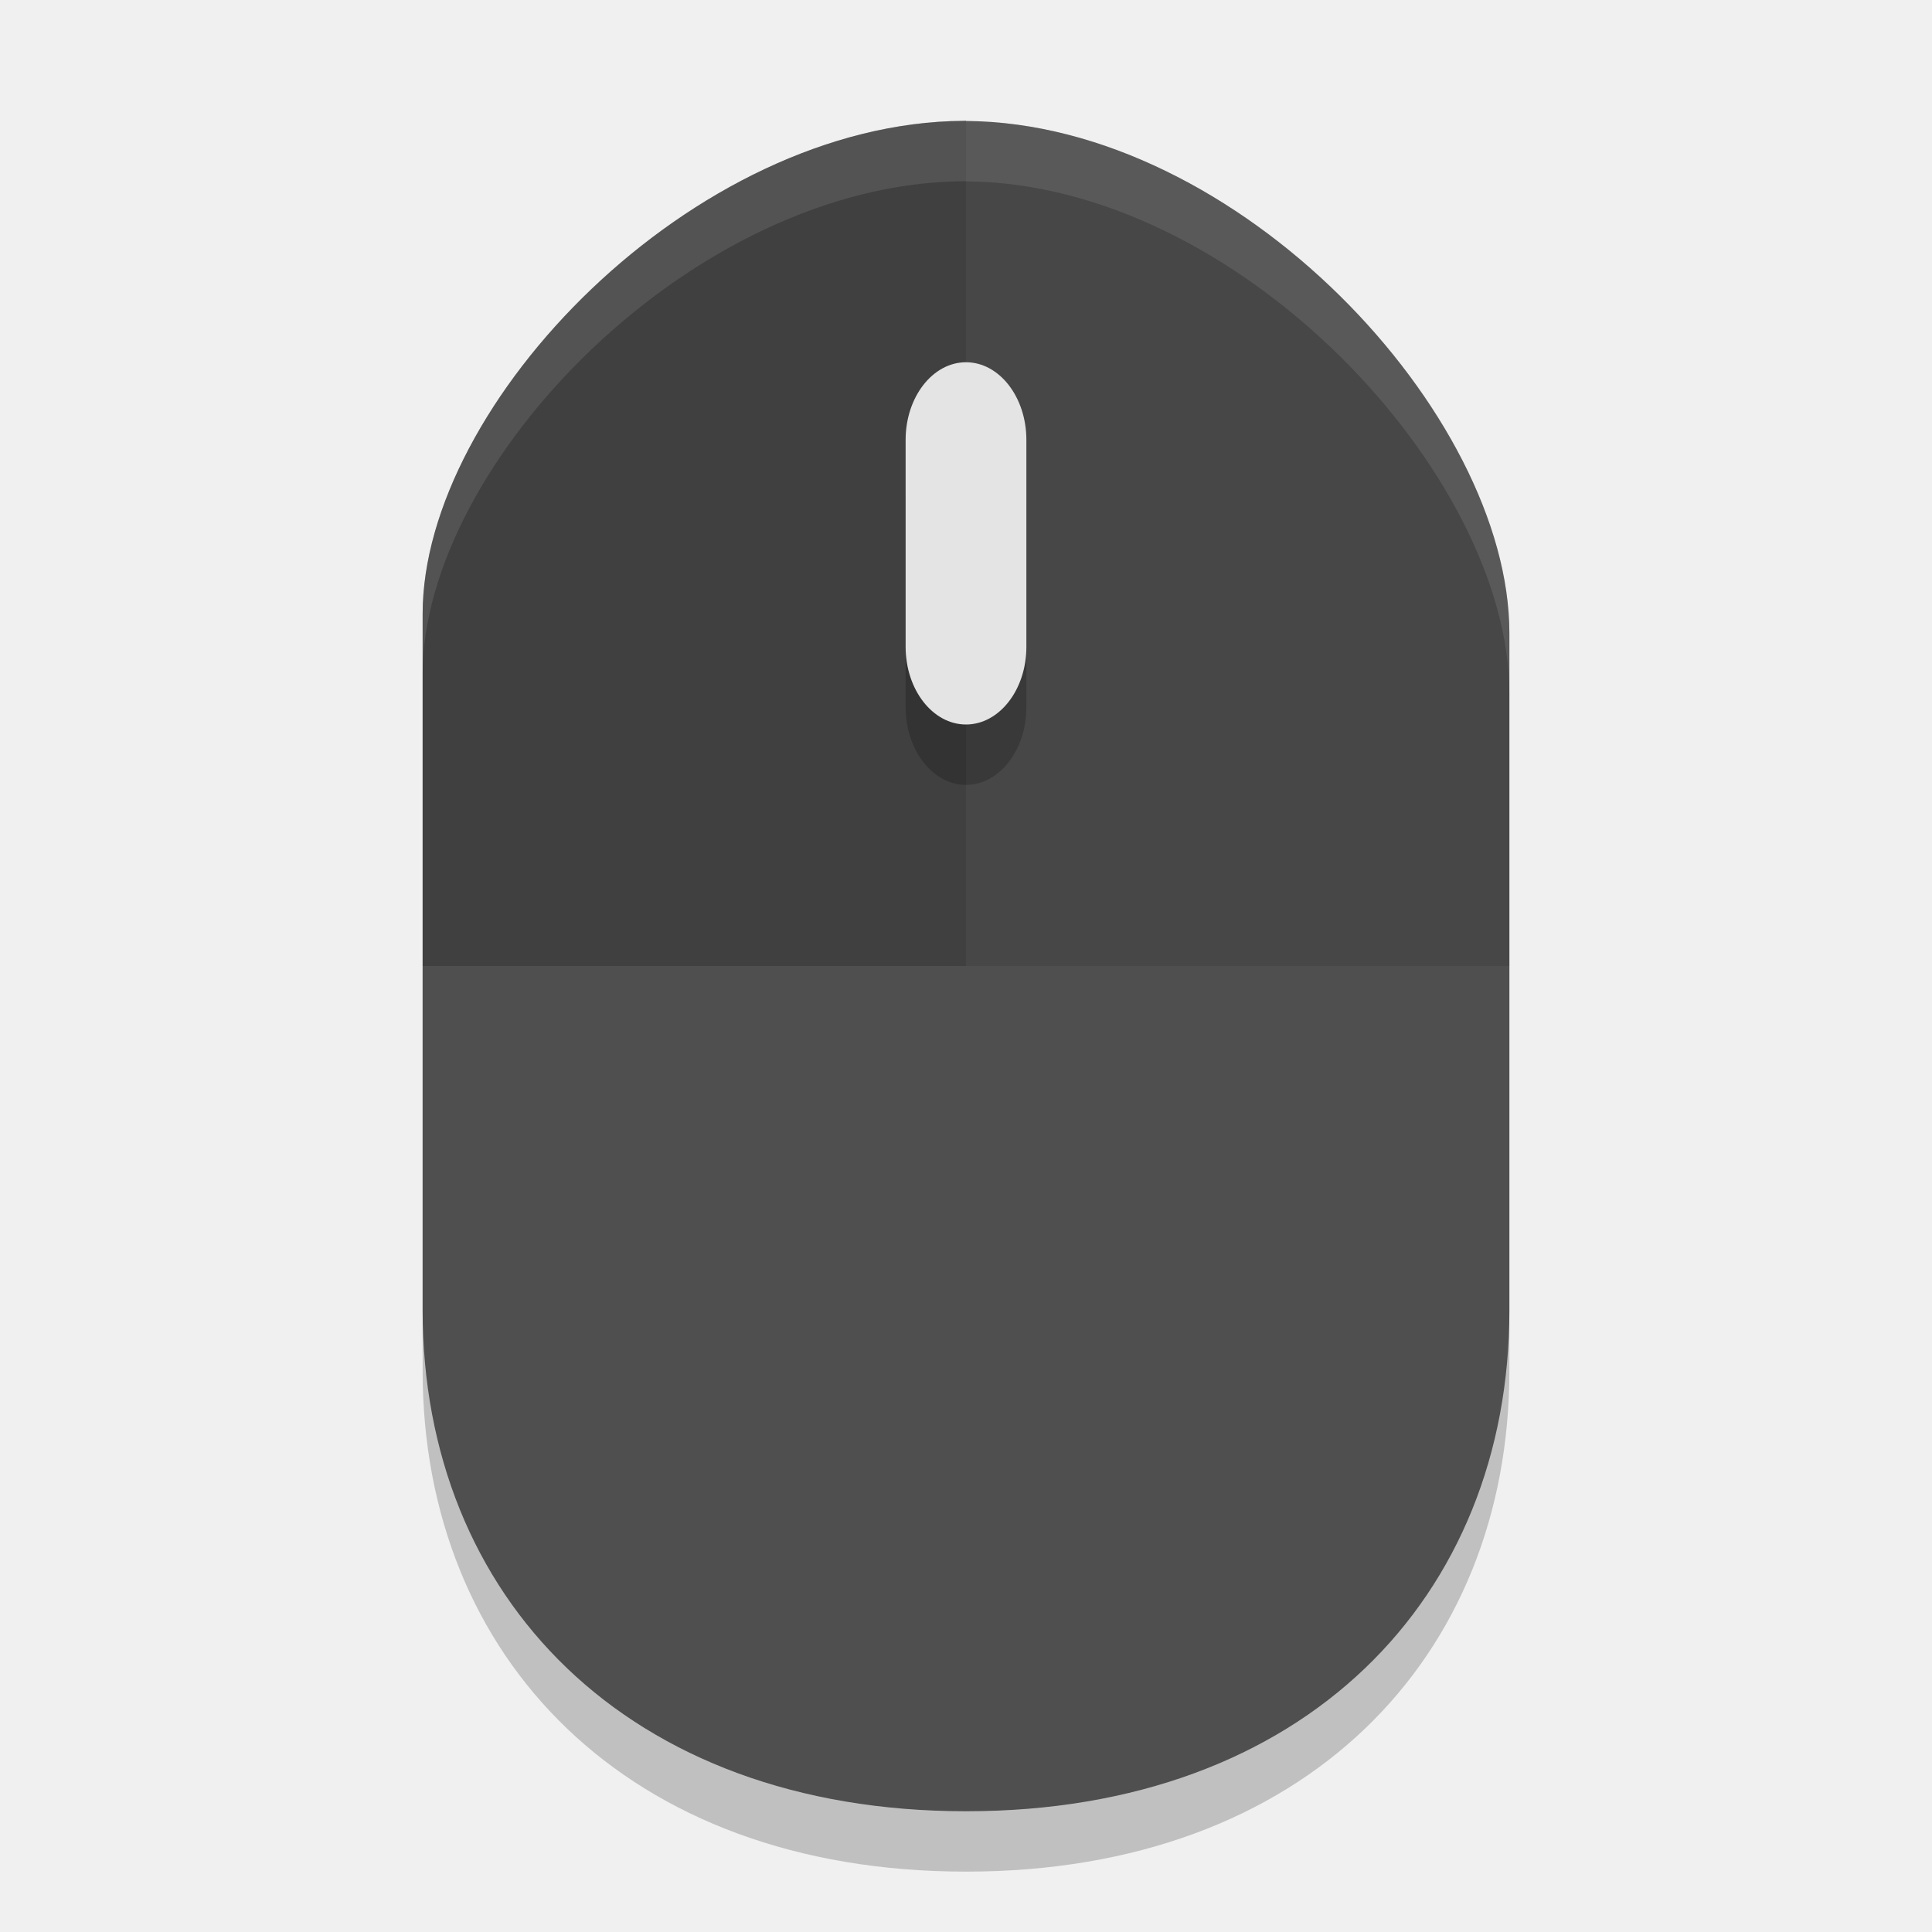
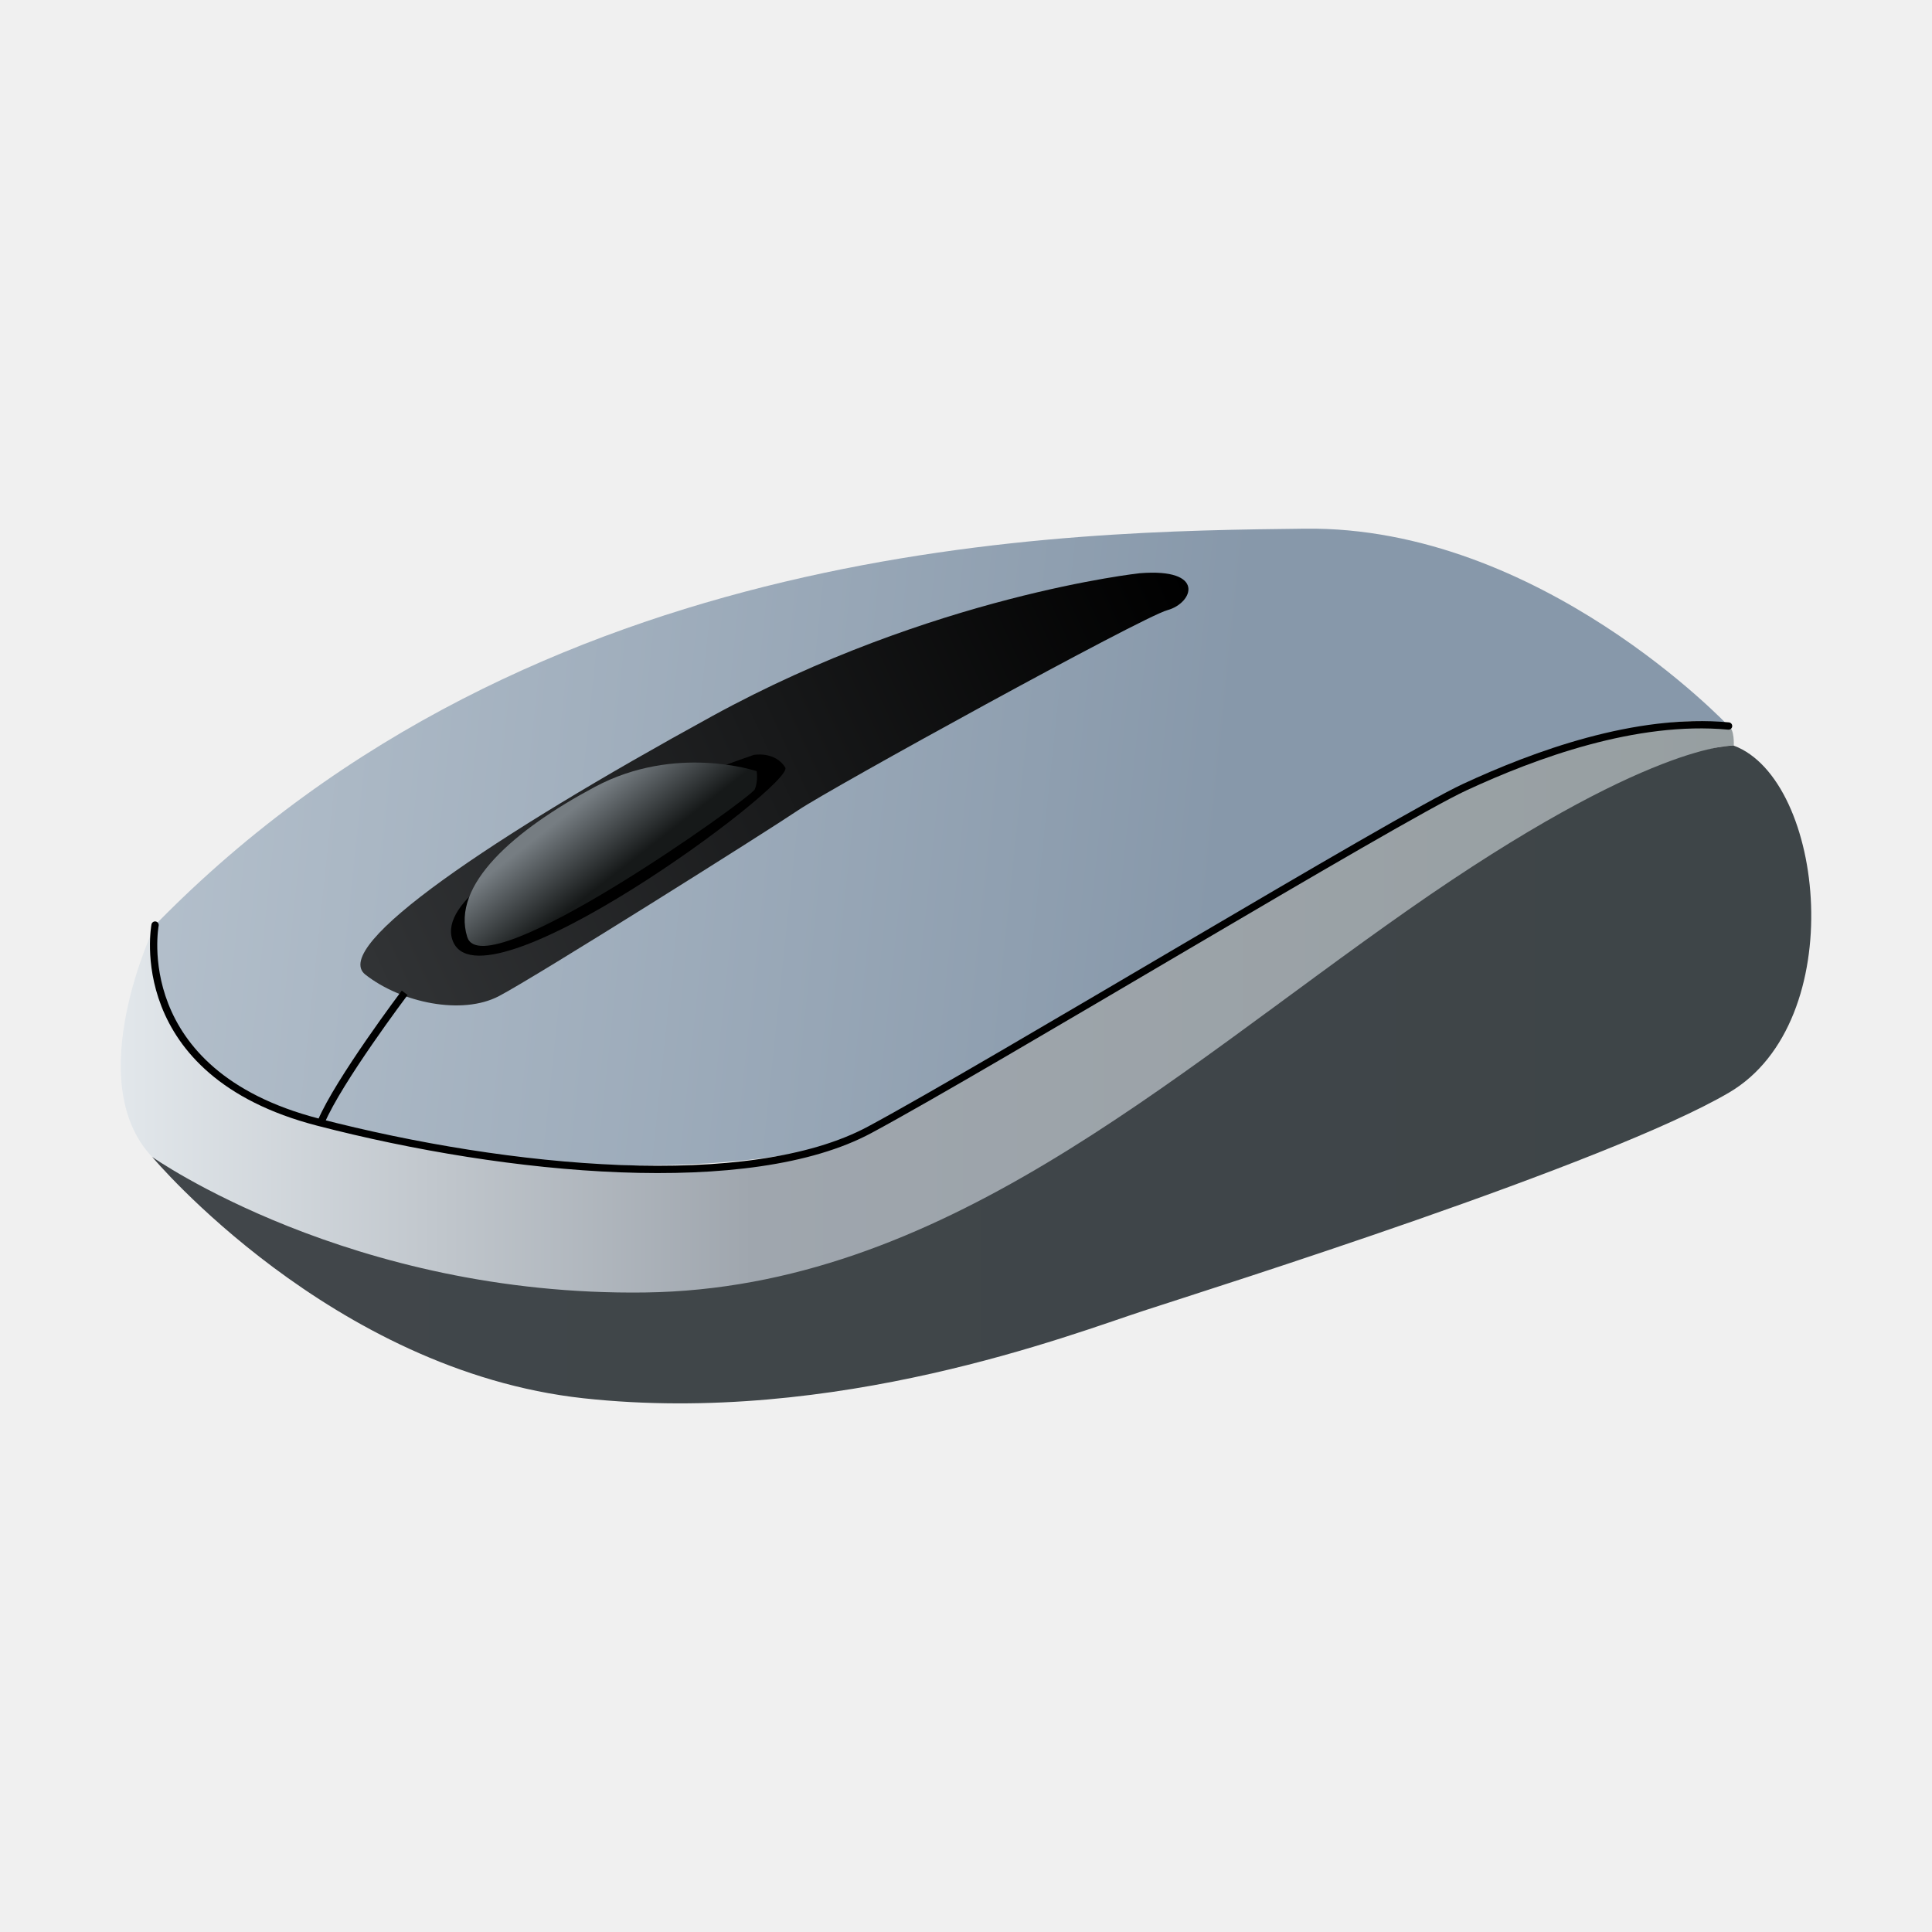
- <svg xmlns="http://www.w3.org/2000/svg" width="32" height="32" version="1">
-   <path style="opacity:0.2" d="m 16,3 c -0.012,0 -0.025,0.002 -0.037,0.002 H 15.959 C 11.473,3.03 7,7.679 7,11.168 V 22.703 C 7,27.444 10.375,31 16,31 c 5.625,9.8e-4 9,-3.554 9,-8.295 V 11.486 c 0,-3.626 -4.494,-8.453 -9,-8.482 z" />
-   <path style="fill:#4f4f4f" d="m 16,2 c -0.012,0 -0.025,0.002 -0.037,0.002 H 15.959 C 11.473,2.03 7,6.679 7,10.168 V 21.703 C 7,26.444 10.375,30 16,30 c 5.625,9.8e-4 9,-3.554 9,-8.295 V 10.486 c 0,-3.626 -4.494,-8.453 -9,-8.482 z" />
-   <path style="opacity:0.1" d="m 16,2 c -0.012,0 -0.025,0.001 -0.036,0.001 h -0.004 c -4.486,0.028 -8.959,4.677 -8.959,8.166 V 16 H 25 V 10.486 C 25,6.86 20.506,2.033 16,2.004 Z" />
-   <path style="opacity:0.1" d="m 16,2 c -0.012,0 -0.025,0.001 -0.036,0.001 h -0.004 c -4.486,0.028 -8.959,4.677 -8.959,8.166 V 16 H 16 c 0,0 0,-14 0,-13.996 z" />
-   <path style="opacity:0.2" d="m 16,7 c 0.551,0 1,0.576 1,1.286 V 11.715 C 17,12.424 16.551,13 16,13 15.449,13 15,12.424 15,11.714 V 8.285 c 0,-0.709 0.449,-1.285 1,-1.285" />
-   <path style="fill:#e4e4e4" d="m 16,6 c 0.551,0 1,0.576 1,1.286 V 10.715 C 17,11.424 16.551,12 16,12 15.449,12 15,11.424 15,10.714 V 7.285 C 15,6.576 15.449,6 16,6" />
-   <path style="fill:#ffffff;opacity:0.1" d="M 16 2 C 15.988 2 15.975 2.002 15.963 2.002 L 15.959 2.002 C 11.473 2.03 7 6.679 7 10.168 L 7 11.168 C 7 7.679 11.473 3.03 15.959 3.002 L 15.963 3.002 C 15.975 3.002 15.988 3 16 3 L 16 3.004 C 20.506 3.033 25 7.86 25 11.486 L 25 10.486 C 25 6.86 20.506 2.033 16 2.004 L 16 2 z" />
+ <svg xmlns="http://www.w3.org/2000/svg" id="Iterm" width="64" height="64" enable-background="new 0 0 1024 1024" image-rendering="optimizeSpeed" version="1.1" viewBox="0 0 64 64">
+   <defs>
+     <linearGradient id="linearGradient4707" x1="25.8" x2="71.277" y1="-296.56" y2="-296.56" gradientTransform="matrix(1.2084 0 0 1.2084 -26.131 393.96)" gradientUnits="userSpaceOnUse">
+       <stop stop-color="#41464a" offset="0" />
+       <stop stop-color="#3e4548" offset="1" />
+     </linearGradient>
+     <linearGradient id="linearGradient14301" x1="24.935" x2="69.155" y1="-298.24" y2="-298.24" gradientTransform="matrix(1.2084 0 0 1.2084 -26.131 393.96)" gradientUnits="userSpaceOnUse">
+       <stop stop-color="#e2e7eb" offset="0" />
+       <stop stop-color="#9fa6ae" offset=".392" />
+       <stop stop-color="#979fa1" offset="1" />
+     </linearGradient>
+     <linearGradient id="linearGradient49779" x1="25.801" x2="54.86" y1="-303.56" y2="-300.49" gradientTransform="matrix(1.2084 0 0 1.2084 -26.131 393.96)" gradientUnits="userSpaceOnUse">
+       <stop stop-color="#b3bfcb" offset="0" />
+       <stop stop-color="#8798aa" offset="1" />
+     </linearGradient>
+     <linearGradient id="linearGradient82477" x1="31.707" x2="54.132" y1="-299.77" y2="-310.12" gradientTransform="matrix(1.2084 0 0 1.2084 -26.131 393.96)" gradientUnits="userSpaceOnUse">
+       <stop stop-color="#313335" offset="0" />
+       <stop offset="1" />
+     </linearGradient>
+     <linearGradient id="linearGradient131847" x1="37.672" x2="38.968" y1="-304.1" y2="-302.43" gradientTransform="matrix(1.2084 0 0 1.2084 -26.131 393.96)" gradientUnits="userSpaceOnUse">
+       <stop stop-color="#767d82" offset="0" />
+       <stop stop-color="#161919" offset="1" />
+     </linearGradient>
+   </defs>
+   <mask>
+     <g id="g">
+       <path d="m969.75 392.05c-1.1-4.35-2.35-9-3.65-13.6-1-3.4-2-6.85-3.15-10.5-1.6-5.15-3.4-10.5-5.3-15.85-6.45-18.25-14.15-36.05-23.15-53.65-3.8-7.4-7.95-14.95-12.3-22.4-20.3-34.5-45.8-67.2-76.35-97.75-72.6-72.6-157.15-116.65-253.65-132.05-16.25-2.6-32.8-4.4-50.05-5.35-9.7-0.55-19.85-0.85-30.1-0.85-9.35 0-18.6 0.25-27.9 0.75-118.35 6.1-220.3 51.95-305.85 137.5q-138.25 138.25-138.25 333.75c0 130.35 46.1 241.65 138.25 333.8 56.7 56.65 120.55 95.9 191.1 117.55 36.75 11.25 74.8 17.85 114.75 19.95h0.4c8.5 0.45 16.6 0.7 24.5 0.7h3c10.3 0 20.5-0.3 30.1-0.8 2.5-0.15 4.75-0.3 6.95-0.45 20.2-1.45 39.9-4.05 58.7-7.7 7.95-1.55 15.8-3.3 23.4-5.15 80.8-20.3 152.15-61.6 214.65-124.1 48.6-48.6 84.4-102.5 107.35-161.8 18.45-47.65 28.65-98.8 30.55-153.5 0.2-6.05 0.3-12.25 0.3-18.5v-3c-0.2-40.65-4.95-79.5-14.3-117z" fill="#fff" />
+     </g>
+   </mask>
+   <g>
+     <path d="m5.137 30.644s-1.209 4.619 5.201 6.507c6.41 1.888 15.416 1.93 18.912 0.176 3.496-1.754 22.561-15.025 28.011-13.277 0 0-6.234-6.63-14.036-6.537-7.802 0.093-25.483 0.224-38.088 13.131z" fill="url(#linearGradient49779)" />
+     <path d="m37.756 18.989s-6.874 0.738-14.167 4.735c-7.293 3.997-12.671 7.63-11.486 8.561 1.186 0.931 3.197 1.357 4.428 0.711 1.231-0.645 8.866-5.451 9.916-6.161s11.373-6.39 12.228-6.624c0.855-0.234 1.281-1.4-0.918-1.222z" fill="url(#linearGradient82477)" />
+     <path d="m24.975 25.006s-10.793 3.644-9.993 6.115c0.847 2.616 11.375-5.155 11.03-5.699-0.345-0.544-1.037-0.415-1.037-0.415z" />
+     <path d="m25.067 25.547s-2.678-0.913-5.364 0.521c-2.685 1.434-4.763 3.25-4.225 4.971 0.538 1.721 9.413-4.612 9.527-4.894 0.114-0.282 0.061-0.598 0.061-0.598z" fill="url(#linearGradient131847)" />
+   </g>
+   <path d="m13.406 32.888s-2.192 2.909-2.768 4.276" fill="none" stroke="#000" stroke-width=".242" />
+   <path d="m5.137 30.644s-2.496 5.158-0.091 7.688c2.405 2.53 13.199 6.338 20.811 4.136 7.612-2.202 6.614-2.413 8.919-3.813 2.305-1.4 19.197-14.079 22.658-13.955 0 0 0.029-0.545-0.173-0.649-0.202-0.104-4.492-0.479-11.727 3.676s-16.651 10.276-19.516 10.656c-2.865 0.379-8.624 0.791-15.379-1.219-6.754-2.01-5.501-6.52-5.501-6.52z" fill="url(#linearGradient14301)" />
+   <path d="m5.046 38.329s5.924 7.08 14.287 7.991c8.363 0.911 16.195-2.13 18.549-2.899 2.354-0.769 15.378-4.871 19.395-7.228 4.016-2.357 3.177-10.366 0.157-11.493 0 0-2.773-0.168-10.785 5.44-8.012 5.608-15.515 12.544-25.284 12.675-9.77 0.131-16.318-4.487-16.318-4.487z" fill="url(#linearGradient4707)" />
+   <path d="m5.137 30.644s-0.935 4.885 5.393 6.527c6.329 1.642 14.31 2.389 18.283 0.253s17.417-10.287 19.713-11.351c2.296-1.064 5.654-2.31 8.735-2.023" fill="none" stroke="#000" stroke-linecap="round" stroke-width=".242" />
</svg>
